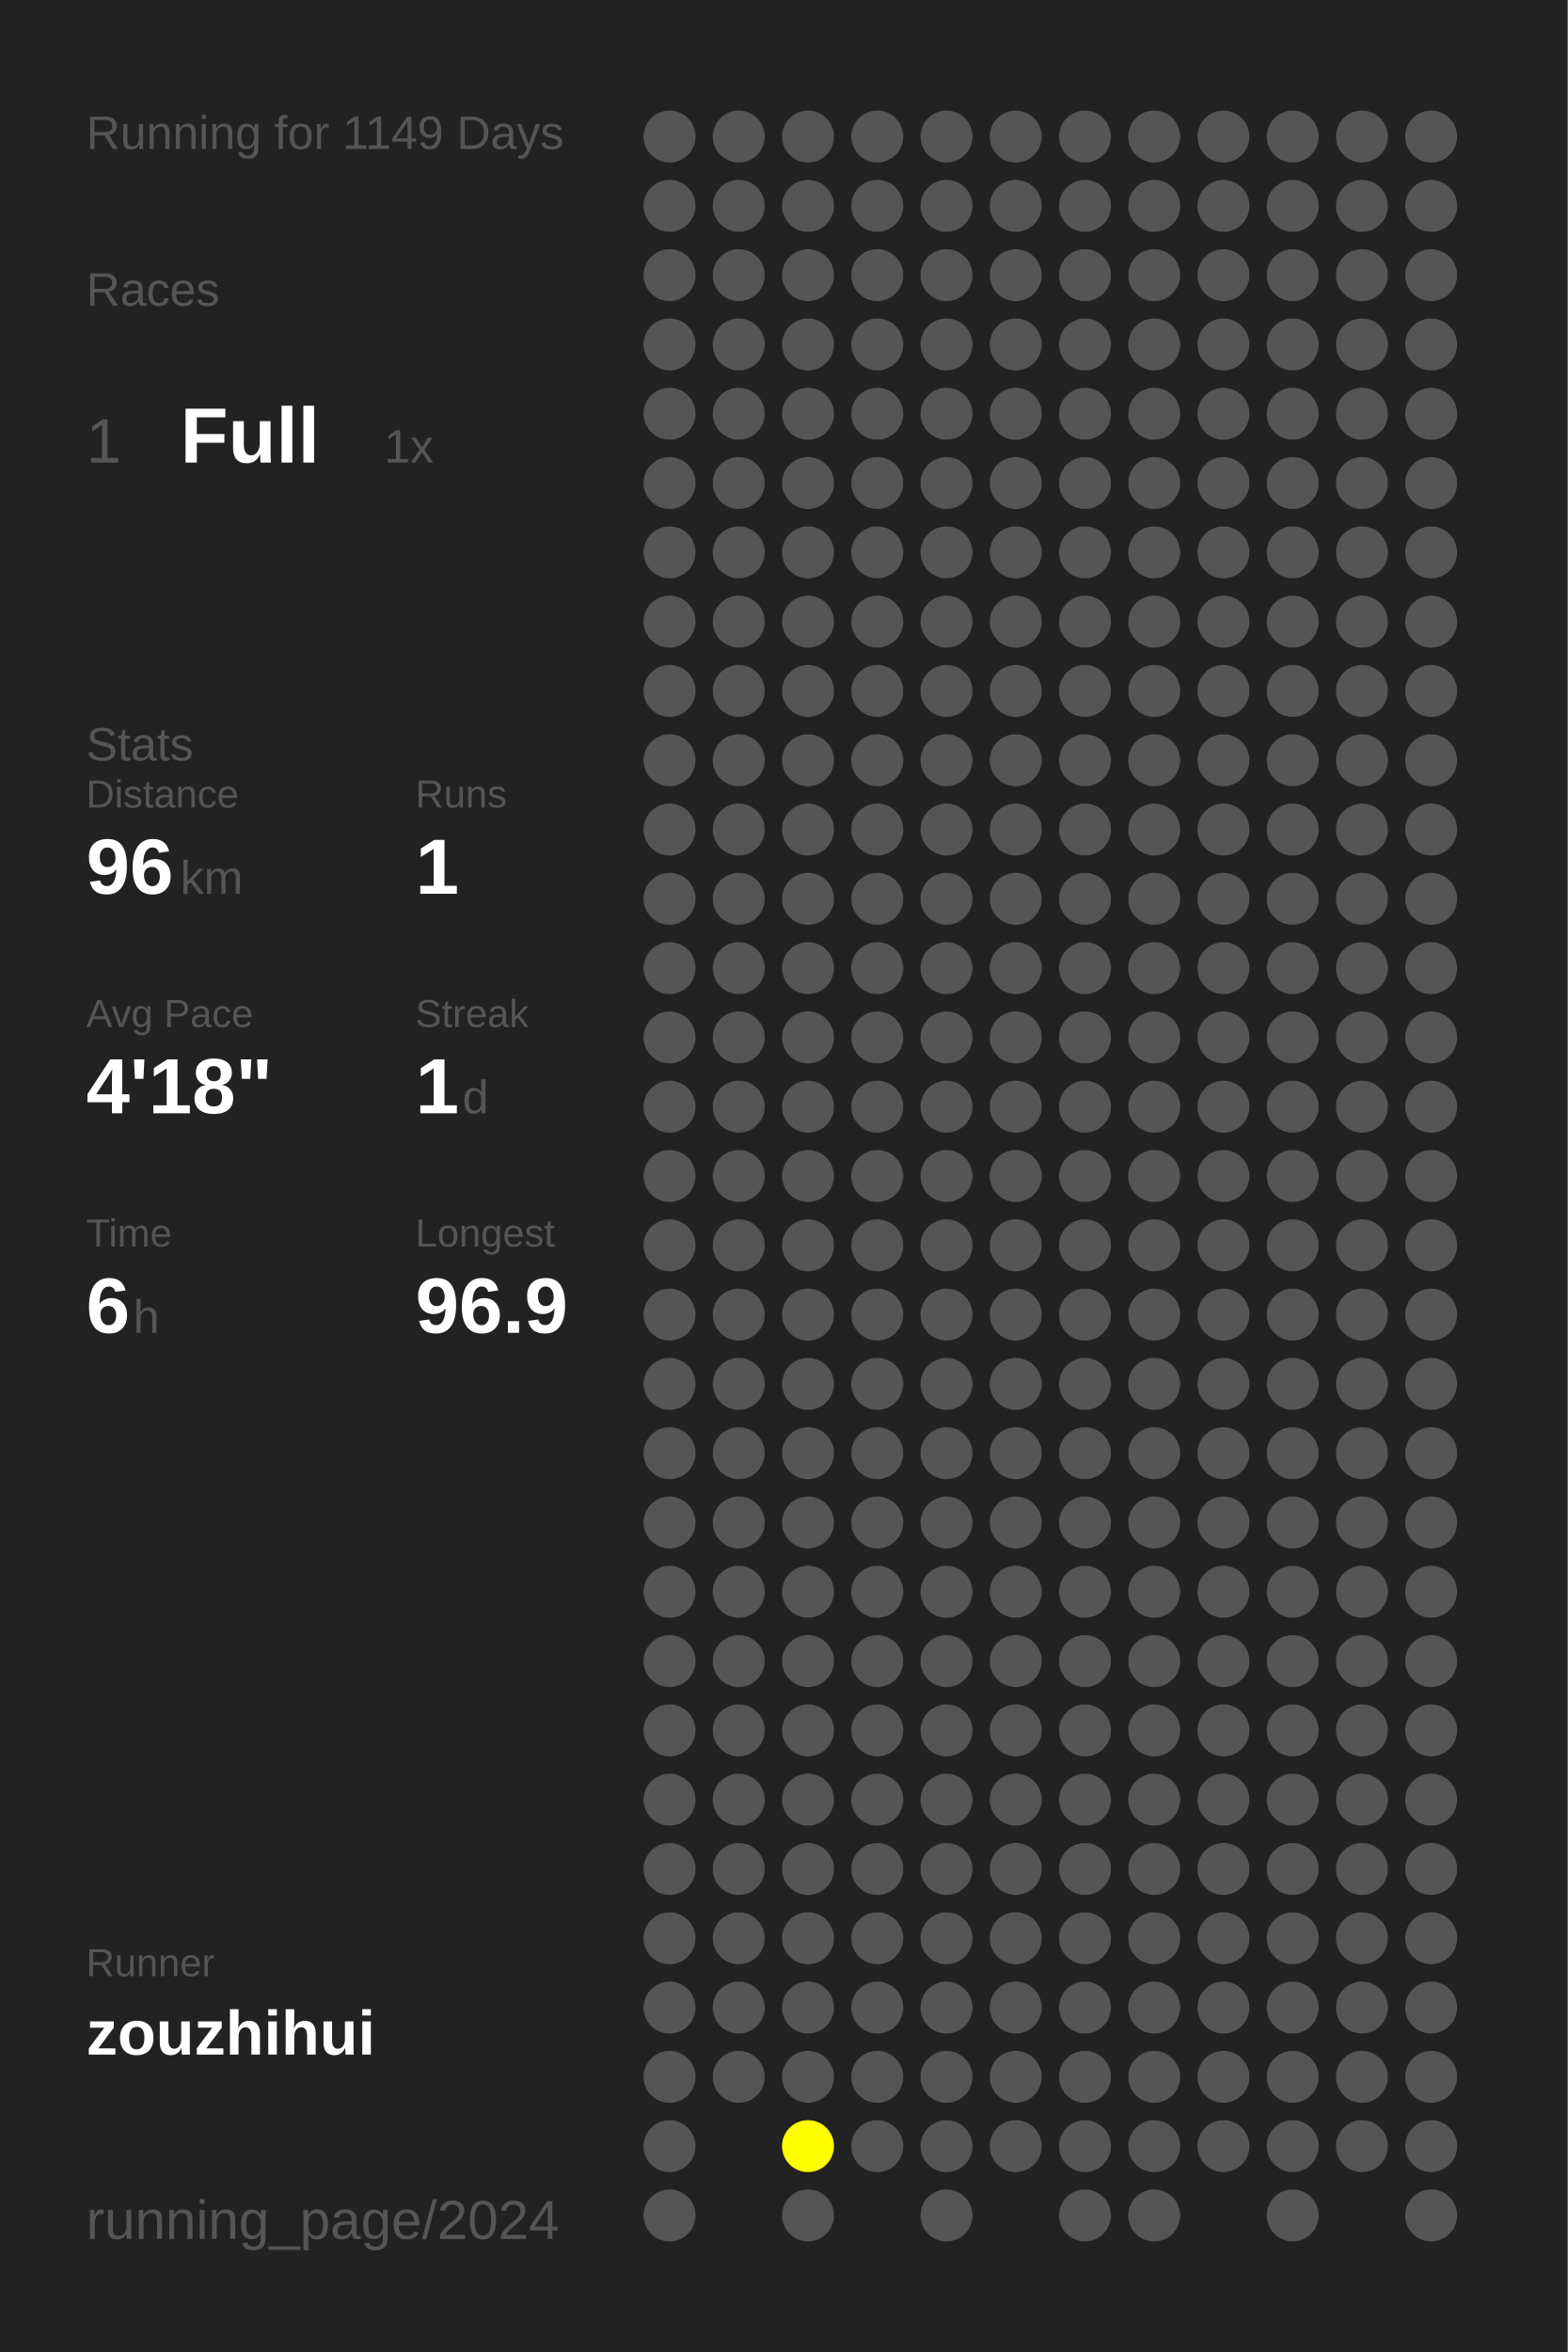
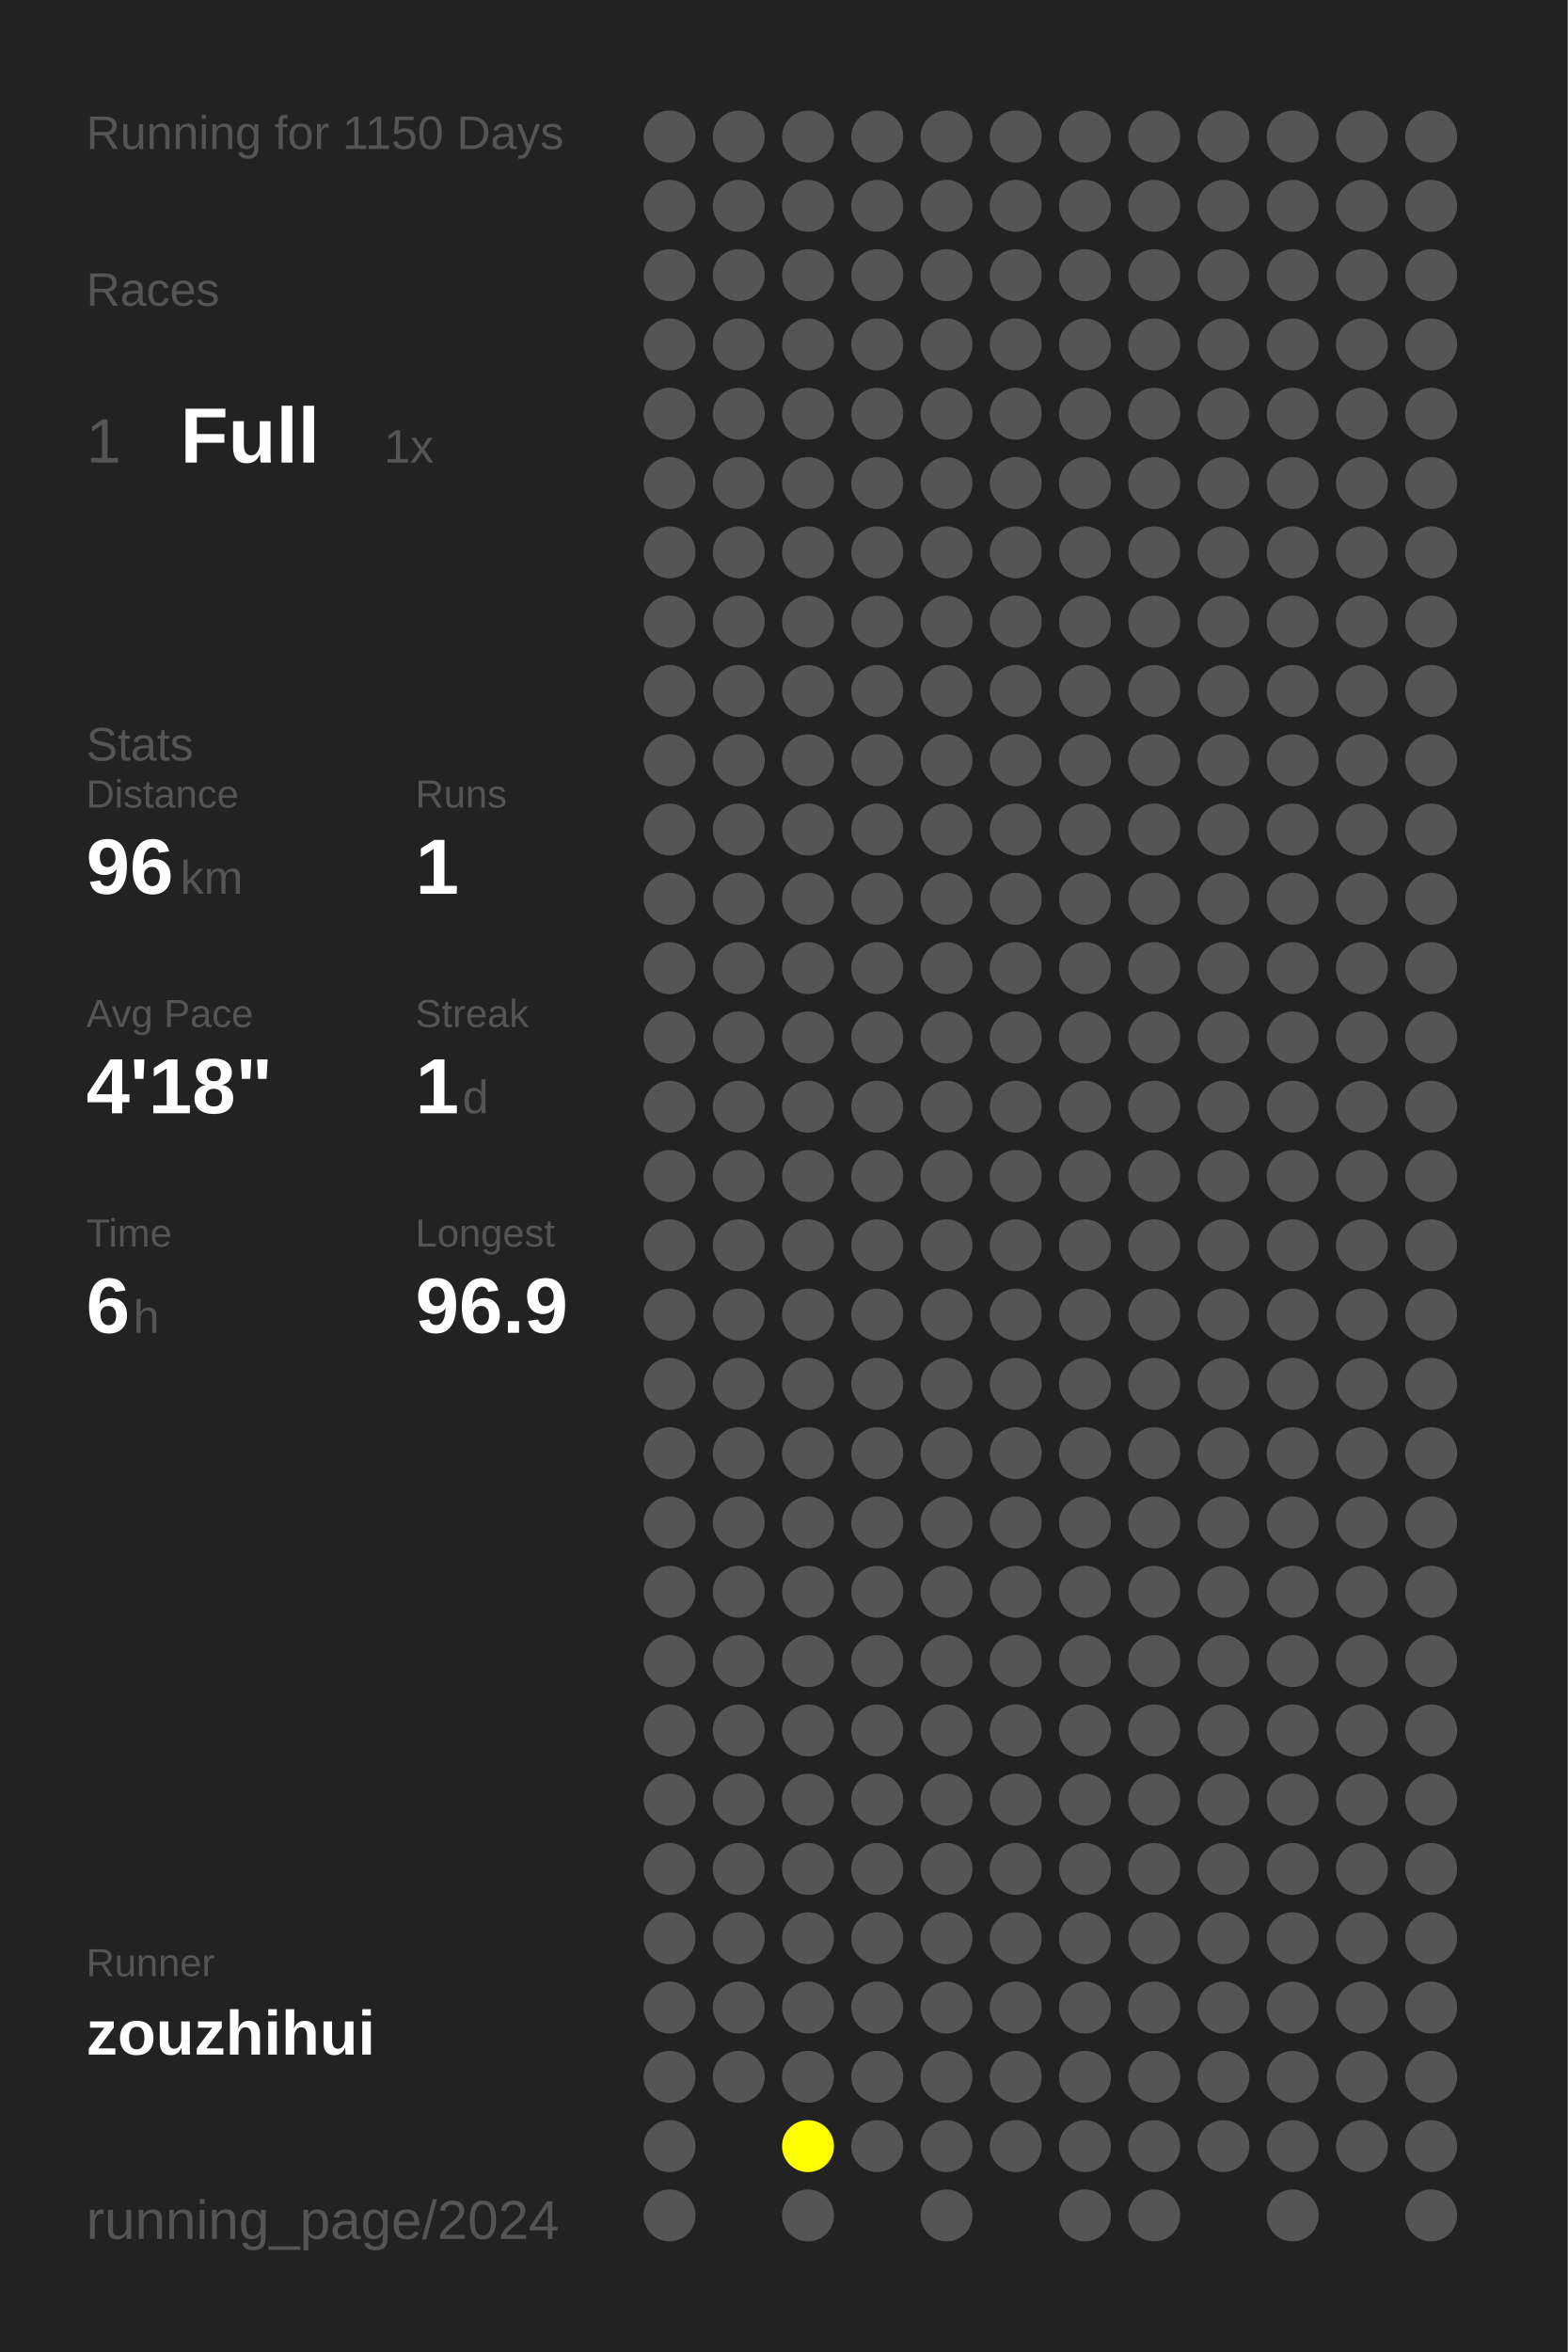
<svg xmlns="http://www.w3.org/2000/svg" baseProfile="full" height="300mm" version="1.1" viewBox="0,0,200,300" width="200mm">
  <defs />
  <rect fill="#222222" height="300" width="200" x="0" y="0" />
-   <text fill="#555555" style="font-size:6px; font-family:Arial;" x="11" y="19">Running for 1149 Days</text>
+   <text fill="#555555" style="font-size:6px; font-family:Arial;" x="11" y="19">Running for 1150 Days</text>
  <text fill="#555555" style="font-size:6px; font-family:Arial;" x="11" y="39">Races</text>
  <text fill="#555555" style="font-size:8px; font-family:Arial;" x="11" y="59">1</text>
  <text fill="#FFFFFF" style="font-size:10px; font-family:Arial; font-weight:bold;" x="23" y="59">Full</text>
  <text fill="#555555" style="font-size:6px; font-family:Arial;" x="49" y="59">1x</text>
  <text fill="#555555" style="font-size:6px; font-family:Arial;" x="11" y="97">Stats</text>
  <text fill="#555555" style="font-size:5px; font-family:Arial;" x="11" y="103">Distance</text>
  <text fill="#FFFFFF" style="font-size:10px; font-family:Arial; font-weight:bold;" x="11" y="114">96</text>
  <text fill="#555555" style="font-size:6px; font-family:Arial;" x="23" y="114">km</text>
  <text fill="#555555" style="font-size:5px; font-family:Arial;" x="53" y="103">Runs</text>
  <text fill="#FFFFFF" style="font-size:10px; font-family:Arial; font-weight:bold;" x="53" y="114">1</text>
  <text fill="#555555" style="font-size:5px; font-family:Arial;" x="11" y="131">Avg Pace</text>
  <text fill="#FFFFFF" style="font-size:10px; font-family:Arial; font-weight:bold;" x="11" y="142">4'18"</text>
  <text fill="#555555" style="font-size:5px; font-family:Arial;" x="53" y="131">Streak</text>
  <text fill="#FFFFFF" style="font-size:10px; font-family:Arial; font-weight:bold;" x="53" y="142">1</text>
  <text fill="#555555" style="font-size:6px; font-family:Arial;" x="59" y="142">d</text>
  <text fill="#555555" style="font-size:5px; font-family:Arial;" x="11" y="159">Time</text>
  <text fill="#FFFFFF" style="font-size:10px; font-family:Arial; font-weight:bold;" x="11" y="170">6</text>
  <text fill="#555555" style="font-size:6px; font-family:Arial;" x="17" y="170">h</text>
  <text fill="#555555" style="font-size:5px; font-family:Arial;" x="53" y="159">Longest</text>
  <text fill="#FFFFFF" style="font-size:10px; font-family:Arial; font-weight:bold;" x="53" y="170">96.9</text>
  <text fill="#555555" style="font-size:5px; font-family:Arial;" x="11" y="252.065">Runner</text>
  <text fill="#FFFFFF" style="font-size:8px; font-family:Arial; font-weight:bold;" x="11" y="262.065">zouzhihui</text>
  <text fill="#555555" style="font-size:7px; font-family:Arial;" x="11" y="285.581">running_page/2024</text>
  <circle cx="85.417" cy="17.419" fill="#555555" r="3.312" />
  <circle cx="85.417" cy="26.258" fill="#555555" r="3.312" />
  <circle cx="85.417" cy="35.097" fill="#555555" r="3.312" />
  <circle cx="85.417" cy="43.935" fill="#555555" r="3.312" />
  <circle cx="85.417" cy="52.774" fill="#555555" r="3.312" />
  <circle cx="85.417" cy="61.613" fill="#555555" r="3.312" />
  <circle cx="85.417" cy="70.452" fill="#555555" r="3.312" />
  <circle cx="85.417" cy="79.29" fill="#555555" r="3.312" />
  <circle cx="85.417" cy="88.129" fill="#555555" r="3.312" />
  <circle cx="85.417" cy="96.968" fill="#555555" r="3.312" />
  <circle cx="85.417" cy="105.806" fill="#555555" r="3.312" />
  <circle cx="85.417" cy="114.645" fill="#555555" r="3.312" />
  <circle cx="85.417" cy="123.484" fill="#555555" r="3.312" />
  <circle cx="85.417" cy="132.323" fill="#555555" r="3.312" />
  <circle cx="85.417" cy="141.161" fill="#555555" r="3.312" />
  <circle cx="85.417" cy="150" fill="#555555" r="3.312" />
  <circle cx="85.417" cy="158.839" fill="#555555" r="3.312" />
  <circle cx="85.417" cy="167.677" fill="#555555" r="3.312" />
  <circle cx="85.417" cy="176.516" fill="#555555" r="3.312" />
  <circle cx="85.417" cy="185.355" fill="#555555" r="3.312" />
  <circle cx="85.417" cy="194.194" fill="#555555" r="3.312" />
  <circle cx="85.417" cy="203.032" fill="#555555" r="3.312" />
  <circle cx="85.417" cy="211.871" fill="#555555" r="3.312" />
  <circle cx="85.417" cy="220.71" fill="#555555" r="3.312" />
  <circle cx="85.417" cy="229.548" fill="#555555" r="3.312" />
  <circle cx="85.417" cy="238.387" fill="#555555" r="3.312" />
  <circle cx="85.417" cy="247.226" fill="#555555" r="3.312" />
  <circle cx="85.417" cy="256.065" fill="#555555" r="3.312" />
  <circle cx="85.417" cy="264.903" fill="#555555" r="3.312" />
  <circle cx="85.417" cy="273.742" fill="#555555" r="3.312" />
  <circle cx="85.417" cy="282.581" fill="#555555" r="3.312" />
  <circle cx="94.25" cy="17.419" fill="#555555" r="3.312" />
  <circle cx="94.25" cy="26.258" fill="#555555" r="3.312" />
  <circle cx="94.25" cy="35.097" fill="#555555" r="3.312" />
  <circle cx="94.25" cy="43.935" fill="#555555" r="3.312" />
  <circle cx="94.25" cy="52.774" fill="#555555" r="3.312" />
  <circle cx="94.25" cy="61.613" fill="#555555" r="3.312" />
  <circle cx="94.25" cy="70.452" fill="#555555" r="3.312" />
  <circle cx="94.25" cy="79.29" fill="#555555" r="3.312" />
  <circle cx="94.25" cy="88.129" fill="#555555" r="3.312" />
  <circle cx="94.25" cy="96.968" fill="#555555" r="3.312" />
  <circle cx="94.25" cy="105.806" fill="#555555" r="3.312" />
  <circle cx="94.25" cy="114.645" fill="#555555" r="3.312" />
  <circle cx="94.25" cy="123.484" fill="#555555" r="3.312" />
  <circle cx="94.25" cy="132.323" fill="#555555" r="3.312" />
  <circle cx="94.25" cy="141.161" fill="#555555" r="3.312" />
  <circle cx="94.25" cy="150" fill="#555555" r="3.312" />
  <circle cx="94.25" cy="158.839" fill="#555555" r="3.312" />
  <circle cx="94.25" cy="167.677" fill="#555555" r="3.312" />
  <circle cx="94.25" cy="176.516" fill="#555555" r="3.312" />
  <circle cx="94.25" cy="185.355" fill="#555555" r="3.312" />
  <circle cx="94.25" cy="194.194" fill="#555555" r="3.312" />
  <circle cx="94.25" cy="203.032" fill="#555555" r="3.312" />
  <circle cx="94.25" cy="211.871" fill="#555555" r="3.312" />
  <circle cx="94.25" cy="220.71" fill="#555555" r="3.312" />
  <circle cx="94.25" cy="229.548" fill="#555555" r="3.312" />
  <circle cx="94.25" cy="238.387" fill="#555555" r="3.312" />
  <circle cx="94.25" cy="247.226" fill="#555555" r="3.312" />
  <circle cx="94.25" cy="256.065" fill="#555555" r="3.312" />
  <circle cx="94.25" cy="264.903" fill="#555555" r="3.312" />
  <circle cx="103.083" cy="17.419" fill="#555555" r="3.312" />
  <circle cx="103.083" cy="26.258" fill="#555555" r="3.312" />
  <circle cx="103.083" cy="35.097" fill="#555555" r="3.312" />
  <circle cx="103.083" cy="43.935" fill="#555555" r="3.312" />
  <circle cx="103.083" cy="52.774" fill="#555555" r="3.312" />
  <circle cx="103.083" cy="61.613" fill="#555555" r="3.312" />
  <circle cx="103.083" cy="70.452" fill="#555555" r="3.312" />
  <circle cx="103.083" cy="79.29" fill="#555555" r="3.312" />
  <circle cx="103.083" cy="88.129" fill="#555555" r="3.312" />
  <circle cx="103.083" cy="96.968" fill="#555555" r="3.312" />
  <circle cx="103.083" cy="105.806" fill="#555555" r="3.312" />
  <circle cx="103.083" cy="114.645" fill="#555555" r="3.312" />
  <circle cx="103.083" cy="123.484" fill="#555555" r="3.312" />
  <circle cx="103.083" cy="132.323" fill="#555555" r="3.312" />
  <circle cx="103.083" cy="141.161" fill="#555555" r="3.312" />
  <circle cx="103.083" cy="150" fill="#555555" r="3.312" />
  <circle cx="103.083" cy="158.839" fill="#555555" r="3.312" />
  <circle cx="103.083" cy="167.677" fill="#555555" r="3.312" />
  <circle cx="103.083" cy="176.516" fill="#555555" r="3.312" />
  <circle cx="103.083" cy="185.355" fill="#555555" r="3.312" />
  <circle cx="103.083" cy="194.194" fill="#555555" r="3.312" />
  <circle cx="103.083" cy="203.032" fill="#555555" r="3.312" />
  <circle cx="103.083" cy="211.871" fill="#555555" r="3.312" />
  <circle cx="103.083" cy="220.71" fill="#555555" r="3.312" />
  <circle cx="103.083" cy="229.548" fill="#555555" r="3.312" />
  <circle cx="103.083" cy="238.387" fill="#555555" r="3.312" />
  <circle cx="103.083" cy="247.226" fill="#555555" r="3.312" />
  <circle cx="103.083" cy="256.065" fill="#555555" r="3.312" />
  <circle cx="103.083" cy="264.903" fill="#555555" r="3.312" />
  <circle cx="103.083" cy="273.742" fill="#FFFF00" r="3.312" />
  <circle cx="103.083" cy="282.581" fill="#555555" r="3.312" />
  <circle cx="111.917" cy="17.419" fill="#555555" r="3.312" />
  <circle cx="111.917" cy="26.258" fill="#555555" r="3.312" />
  <circle cx="111.917" cy="35.097" fill="#555555" r="3.312" />
  <circle cx="111.917" cy="43.935" fill="#555555" r="3.312" />
  <circle cx="111.917" cy="52.774" fill="#555555" r="3.312" />
  <circle cx="111.917" cy="61.613" fill="#555555" r="3.312" />
  <circle cx="111.917" cy="70.452" fill="#555555" r="3.312" />
  <circle cx="111.917" cy="79.29" fill="#555555" r="3.312" />
  <circle cx="111.917" cy="88.129" fill="#555555" r="3.312" />
  <circle cx="111.917" cy="96.968" fill="#555555" r="3.312" />
  <circle cx="111.917" cy="105.806" fill="#555555" r="3.312" />
  <circle cx="111.917" cy="114.645" fill="#555555" r="3.312" />
  <circle cx="111.917" cy="123.484" fill="#555555" r="3.312" />
  <circle cx="111.917" cy="132.323" fill="#555555" r="3.312" />
  <circle cx="111.917" cy="141.161" fill="#555555" r="3.312" />
  <circle cx="111.917" cy="150" fill="#555555" r="3.312" />
  <circle cx="111.917" cy="158.839" fill="#555555" r="3.312" />
  <circle cx="111.917" cy="167.677" fill="#555555" r="3.312" />
  <circle cx="111.917" cy="176.516" fill="#555555" r="3.312" />
  <circle cx="111.917" cy="185.355" fill="#555555" r="3.312" />
  <circle cx="111.917" cy="194.194" fill="#555555" r="3.312" />
  <circle cx="111.917" cy="203.032" fill="#555555" r="3.312" />
  <circle cx="111.917" cy="211.871" fill="#555555" r="3.312" />
  <circle cx="111.917" cy="220.71" fill="#555555" r="3.312" />
  <circle cx="111.917" cy="229.548" fill="#555555" r="3.312" />
  <circle cx="111.917" cy="238.387" fill="#555555" r="3.312" />
  <circle cx="111.917" cy="247.226" fill="#555555" r="3.312" />
  <circle cx="111.917" cy="256.065" fill="#555555" r="3.312" />
  <circle cx="111.917" cy="264.903" fill="#555555" r="3.312" />
  <circle cx="111.917" cy="273.742" fill="#555555" r="3.312" />
  <circle cx="120.75" cy="17.419" fill="#555555" r="3.312" />
  <circle cx="120.75" cy="26.258" fill="#555555" r="3.312" />
  <circle cx="120.75" cy="35.097" fill="#555555" r="3.312" />
  <circle cx="120.75" cy="43.935" fill="#555555" r="3.312" />
  <circle cx="120.75" cy="52.774" fill="#555555" r="3.312" />
  <circle cx="120.75" cy="61.613" fill="#555555" r="3.312" />
  <circle cx="120.75" cy="70.452" fill="#555555" r="3.312" />
  <circle cx="120.75" cy="79.29" fill="#555555" r="3.312" />
  <circle cx="120.75" cy="88.129" fill="#555555" r="3.312" />
  <circle cx="120.75" cy="96.968" fill="#555555" r="3.312" />
  <circle cx="120.75" cy="105.806" fill="#555555" r="3.312" />
  <circle cx="120.75" cy="114.645" fill="#555555" r="3.312" />
  <circle cx="120.75" cy="123.484" fill="#555555" r="3.312" />
  <circle cx="120.75" cy="132.323" fill="#555555" r="3.312" />
  <circle cx="120.75" cy="141.161" fill="#555555" r="3.312" />
  <circle cx="120.75" cy="150" fill="#555555" r="3.312" />
  <circle cx="120.75" cy="158.839" fill="#555555" r="3.312" />
  <circle cx="120.75" cy="167.677" fill="#555555" r="3.312" />
  <circle cx="120.75" cy="176.516" fill="#555555" r="3.312" />
  <circle cx="120.75" cy="185.355" fill="#555555" r="3.312" />
  <circle cx="120.75" cy="194.194" fill="#555555" r="3.312" />
  <circle cx="120.75" cy="203.032" fill="#555555" r="3.312" />
  <circle cx="120.75" cy="211.871" fill="#555555" r="3.312" />
  <circle cx="120.75" cy="220.71" fill="#555555" r="3.312" />
  <circle cx="120.75" cy="229.548" fill="#555555" r="3.312" />
  <circle cx="120.75" cy="238.387" fill="#555555" r="3.312" />
  <circle cx="120.75" cy="247.226" fill="#555555" r="3.312" />
  <circle cx="120.75" cy="256.065" fill="#555555" r="3.312" />
  <circle cx="120.75" cy="264.903" fill="#555555" r="3.312" />
  <circle cx="120.75" cy="273.742" fill="#555555" r="3.312" />
  <circle cx="120.75" cy="282.581" fill="#555555" r="3.312" />
  <circle cx="129.583" cy="17.419" fill="#555555" r="3.312" />
  <circle cx="129.583" cy="26.258" fill="#555555" r="3.312" />
  <circle cx="129.583" cy="35.097" fill="#555555" r="3.312" />
  <circle cx="129.583" cy="43.935" fill="#555555" r="3.312" />
  <circle cx="129.583" cy="52.774" fill="#555555" r="3.312" />
  <circle cx="129.583" cy="61.613" fill="#555555" r="3.312" />
  <circle cx="129.583" cy="70.452" fill="#555555" r="3.312" />
  <circle cx="129.583" cy="79.29" fill="#555555" r="3.312" />
  <circle cx="129.583" cy="88.129" fill="#555555" r="3.312" />
  <circle cx="129.583" cy="96.968" fill="#555555" r="3.312" />
  <circle cx="129.583" cy="105.806" fill="#555555" r="3.312" />
  <circle cx="129.583" cy="114.645" fill="#555555" r="3.312" />
  <circle cx="129.583" cy="123.484" fill="#555555" r="3.312" />
  <circle cx="129.583" cy="132.323" fill="#555555" r="3.312" />
  <circle cx="129.583" cy="141.161" fill="#555555" r="3.312" />
  <circle cx="129.583" cy="150" fill="#555555" r="3.312" />
  <circle cx="129.583" cy="158.839" fill="#555555" r="3.312" />
  <circle cx="129.583" cy="167.677" fill="#555555" r="3.312" />
  <circle cx="129.583" cy="176.516" fill="#555555" r="3.312" />
  <circle cx="129.583" cy="185.355" fill="#555555" r="3.312" />
  <circle cx="129.583" cy="194.194" fill="#555555" r="3.312" />
  <circle cx="129.583" cy="203.032" fill="#555555" r="3.312" />
  <circle cx="129.583" cy="211.871" fill="#555555" r="3.312" />
  <circle cx="129.583" cy="220.71" fill="#555555" r="3.312" />
  <circle cx="129.583" cy="229.548" fill="#555555" r="3.312" />
  <circle cx="129.583" cy="238.387" fill="#555555" r="3.312" />
  <circle cx="129.583" cy="247.226" fill="#555555" r="3.312" />
  <circle cx="129.583" cy="256.065" fill="#555555" r="3.312" />
  <circle cx="129.583" cy="264.903" fill="#555555" r="3.312" />
  <circle cx="129.583" cy="273.742" fill="#555555" r="3.312" />
  <circle cx="138.417" cy="17.419" fill="#555555" r="3.312" />
  <circle cx="138.417" cy="26.258" fill="#555555" r="3.312" />
  <circle cx="138.417" cy="35.097" fill="#555555" r="3.312" />
  <circle cx="138.417" cy="43.935" fill="#555555" r="3.312" />
  <circle cx="138.417" cy="52.774" fill="#555555" r="3.312" />
  <circle cx="138.417" cy="61.613" fill="#555555" r="3.312" />
  <circle cx="138.417" cy="70.452" fill="#555555" r="3.312" />
  <circle cx="138.417" cy="79.29" fill="#555555" r="3.312" />
  <circle cx="138.417" cy="88.129" fill="#555555" r="3.312" />
  <circle cx="138.417" cy="96.968" fill="#555555" r="3.312" />
  <circle cx="138.417" cy="105.806" fill="#555555" r="3.312" />
  <circle cx="138.417" cy="114.645" fill="#555555" r="3.312" />
  <circle cx="138.417" cy="123.484" fill="#555555" r="3.312" />
  <circle cx="138.417" cy="132.323" fill="#555555" r="3.312" />
  <circle cx="138.417" cy="141.161" fill="#555555" r="3.312" />
  <circle cx="138.417" cy="150" fill="#555555" r="3.312" />
  <circle cx="138.417" cy="158.839" fill="#555555" r="3.312" />
  <circle cx="138.417" cy="167.677" fill="#555555" r="3.312" />
  <circle cx="138.417" cy="176.516" fill="#555555" r="3.312" />
  <circle cx="138.417" cy="185.355" fill="#555555" r="3.312" />
  <circle cx="138.417" cy="194.194" fill="#555555" r="3.312" />
  <circle cx="138.417" cy="203.032" fill="#555555" r="3.312" />
  <circle cx="138.417" cy="211.871" fill="#555555" r="3.312" />
  <circle cx="138.417" cy="220.71" fill="#555555" r="3.312" />
  <circle cx="138.417" cy="229.548" fill="#555555" r="3.312" />
  <circle cx="138.417" cy="238.387" fill="#555555" r="3.312" />
  <circle cx="138.417" cy="247.226" fill="#555555" r="3.312" />
  <circle cx="138.417" cy="256.065" fill="#555555" r="3.312" />
  <circle cx="138.417" cy="264.903" fill="#555555" r="3.312" />
  <circle cx="138.417" cy="273.742" fill="#555555" r="3.312" />
  <circle cx="138.417" cy="282.581" fill="#555555" r="3.312" />
  <circle cx="147.25" cy="17.419" fill="#555555" r="3.312" />
  <circle cx="147.25" cy="26.258" fill="#555555" r="3.312" />
  <circle cx="147.25" cy="35.097" fill="#555555" r="3.312" />
  <circle cx="147.25" cy="43.935" fill="#555555" r="3.312" />
  <circle cx="147.25" cy="52.774" fill="#555555" r="3.312" />
  <circle cx="147.25" cy="61.613" fill="#555555" r="3.312" />
  <circle cx="147.25" cy="70.452" fill="#555555" r="3.312" />
  <circle cx="147.25" cy="79.29" fill="#555555" r="3.312" />
  <circle cx="147.25" cy="88.129" fill="#555555" r="3.312" />
  <circle cx="147.25" cy="96.968" fill="#555555" r="3.312" />
  <circle cx="147.25" cy="105.806" fill="#555555" r="3.312" />
  <circle cx="147.25" cy="114.645" fill="#555555" r="3.312" />
  <circle cx="147.25" cy="123.484" fill="#555555" r="3.312" />
  <circle cx="147.25" cy="132.323" fill="#555555" r="3.312" />
  <circle cx="147.25" cy="141.161" fill="#555555" r="3.312" />
  <circle cx="147.25" cy="150" fill="#555555" r="3.312" />
  <circle cx="147.25" cy="158.839" fill="#555555" r="3.312" />
  <circle cx="147.25" cy="167.677" fill="#555555" r="3.312" />
  <circle cx="147.25" cy="176.516" fill="#555555" r="3.312" />
  <circle cx="147.25" cy="185.355" fill="#555555" r="3.312" />
  <circle cx="147.25" cy="194.194" fill="#555555" r="3.312" />
  <circle cx="147.25" cy="203.032" fill="#555555" r="3.312" />
  <circle cx="147.25" cy="211.871" fill="#555555" r="3.312" />
  <circle cx="147.25" cy="220.71" fill="#555555" r="3.312" />
  <circle cx="147.25" cy="229.548" fill="#555555" r="3.312" />
  <circle cx="147.25" cy="238.387" fill="#555555" r="3.312" />
  <circle cx="147.25" cy="247.226" fill="#555555" r="3.312" />
  <circle cx="147.25" cy="256.065" fill="#555555" r="3.312" />
  <circle cx="147.25" cy="264.903" fill="#555555" r="3.312" />
  <circle cx="147.25" cy="273.742" fill="#555555" r="3.312" />
  <circle cx="147.25" cy="282.581" fill="#555555" r="3.312" />
  <circle cx="156.083" cy="17.419" fill="#555555" r="3.312" />
  <circle cx="156.083" cy="26.258" fill="#555555" r="3.312" />
  <circle cx="156.083" cy="35.097" fill="#555555" r="3.312" />
  <circle cx="156.083" cy="43.935" fill="#555555" r="3.312" />
  <circle cx="156.083" cy="52.774" fill="#555555" r="3.312" />
  <circle cx="156.083" cy="61.613" fill="#555555" r="3.312" />
  <circle cx="156.083" cy="70.452" fill="#555555" r="3.312" />
  <circle cx="156.083" cy="79.29" fill="#555555" r="3.312" />
  <circle cx="156.083" cy="88.129" fill="#555555" r="3.312" />
  <circle cx="156.083" cy="96.968" fill="#555555" r="3.312" />
  <circle cx="156.083" cy="105.806" fill="#555555" r="3.312" />
  <circle cx="156.083" cy="114.645" fill="#555555" r="3.312" />
  <circle cx="156.083" cy="123.484" fill="#555555" r="3.312" />
  <circle cx="156.083" cy="132.323" fill="#555555" r="3.312" />
  <circle cx="156.083" cy="141.161" fill="#555555" r="3.312" />
  <circle cx="156.083" cy="150" fill="#555555" r="3.312" />
  <circle cx="156.083" cy="158.839" fill="#555555" r="3.312" />
  <circle cx="156.083" cy="167.677" fill="#555555" r="3.312" />
  <circle cx="156.083" cy="176.516" fill="#555555" r="3.312" />
  <circle cx="156.083" cy="185.355" fill="#555555" r="3.312" />
  <circle cx="156.083" cy="194.194" fill="#555555" r="3.312" />
  <circle cx="156.083" cy="203.032" fill="#555555" r="3.312" />
  <circle cx="156.083" cy="211.871" fill="#555555" r="3.312" />
  <circle cx="156.083" cy="220.71" fill="#555555" r="3.312" />
  <circle cx="156.083" cy="229.548" fill="#555555" r="3.312" />
  <circle cx="156.083" cy="238.387" fill="#555555" r="3.312" />
  <circle cx="156.083" cy="247.226" fill="#555555" r="3.312" />
  <circle cx="156.083" cy="256.065" fill="#555555" r="3.312" />
  <circle cx="156.083" cy="264.903" fill="#555555" r="3.312" />
  <circle cx="156.083" cy="273.742" fill="#555555" r="3.312" />
  <circle cx="164.917" cy="17.419" fill="#555555" r="3.312" />
  <circle cx="164.917" cy="26.258" fill="#555555" r="3.312" />
  <circle cx="164.917" cy="35.097" fill="#555555" r="3.312" />
  <circle cx="164.917" cy="43.935" fill="#555555" r="3.312" />
  <circle cx="164.917" cy="52.774" fill="#555555" r="3.312" />
  <circle cx="164.917" cy="61.613" fill="#555555" r="3.312" />
  <circle cx="164.917" cy="70.452" fill="#555555" r="3.312" />
  <circle cx="164.917" cy="79.29" fill="#555555" r="3.312" />
  <circle cx="164.917" cy="88.129" fill="#555555" r="3.312" />
  <circle cx="164.917" cy="96.968" fill="#555555" r="3.312" />
  <circle cx="164.917" cy="105.806" fill="#555555" r="3.312" />
  <circle cx="164.917" cy="114.645" fill="#555555" r="3.312" />
  <circle cx="164.917" cy="123.484" fill="#555555" r="3.312" />
  <circle cx="164.917" cy="132.323" fill="#555555" r="3.312" />
  <circle cx="164.917" cy="141.161" fill="#555555" r="3.312" />
  <circle cx="164.917" cy="150" fill="#555555" r="3.312" />
  <circle cx="164.917" cy="158.839" fill="#555555" r="3.312" />
  <circle cx="164.917" cy="167.677" fill="#555555" r="3.312" />
  <circle cx="164.917" cy="176.516" fill="#555555" r="3.312" />
  <circle cx="164.917" cy="185.355" fill="#555555" r="3.312" />
  <circle cx="164.917" cy="194.194" fill="#555555" r="3.312" />
  <circle cx="164.917" cy="203.032" fill="#555555" r="3.312" />
  <circle cx="164.917" cy="211.871" fill="#555555" r="3.312" />
  <circle cx="164.917" cy="220.71" fill="#555555" r="3.312" />
  <circle cx="164.917" cy="229.548" fill="#555555" r="3.312" />
  <circle cx="164.917" cy="238.387" fill="#555555" r="3.312" />
  <circle cx="164.917" cy="247.226" fill="#555555" r="3.312" />
  <circle cx="164.917" cy="256.065" fill="#555555" r="3.312" />
  <circle cx="164.917" cy="264.903" fill="#555555" r="3.312" />
  <circle cx="164.917" cy="273.742" fill="#555555" r="3.312" />
  <circle cx="164.917" cy="282.581" fill="#555555" r="3.312" />
  <circle cx="173.75" cy="17.419" fill="#555555" r="3.312" />
  <circle cx="173.75" cy="26.258" fill="#555555" r="3.312" />
  <circle cx="173.75" cy="35.097" fill="#555555" r="3.312" />
  <circle cx="173.75" cy="43.935" fill="#555555" r="3.312" />
  <circle cx="173.75" cy="52.774" fill="#555555" r="3.312" />
  <circle cx="173.75" cy="61.613" fill="#555555" r="3.312" />
  <circle cx="173.75" cy="70.452" fill="#555555" r="3.312" />
  <circle cx="173.75" cy="79.29" fill="#555555" r="3.312" />
  <circle cx="173.75" cy="88.129" fill="#555555" r="3.312" />
  <circle cx="173.75" cy="96.968" fill="#555555" r="3.312" />
  <circle cx="173.75" cy="105.806" fill="#555555" r="3.312" />
  <circle cx="173.75" cy="114.645" fill="#555555" r="3.312" />
  <circle cx="173.75" cy="123.484" fill="#555555" r="3.312" />
  <circle cx="173.75" cy="132.323" fill="#555555" r="3.312" />
  <circle cx="173.75" cy="141.161" fill="#555555" r="3.312" />
  <circle cx="173.75" cy="150" fill="#555555" r="3.312" />
  <circle cx="173.75" cy="158.839" fill="#555555" r="3.312" />
  <circle cx="173.75" cy="167.677" fill="#555555" r="3.312" />
  <circle cx="173.75" cy="176.516" fill="#555555" r="3.312" />
  <circle cx="173.75" cy="185.355" fill="#555555" r="3.312" />
  <circle cx="173.75" cy="194.194" fill="#555555" r="3.312" />
  <circle cx="173.75" cy="203.032" fill="#555555" r="3.312" />
  <circle cx="173.75" cy="211.871" fill="#555555" r="3.312" />
  <circle cx="173.75" cy="220.71" fill="#555555" r="3.312" />
  <circle cx="173.75" cy="229.548" fill="#555555" r="3.312" />
  <circle cx="173.75" cy="238.387" fill="#555555" r="3.312" />
  <circle cx="173.75" cy="247.226" fill="#555555" r="3.312" />
  <circle cx="173.75" cy="256.065" fill="#555555" r="3.312" />
  <circle cx="173.75" cy="264.903" fill="#555555" r="3.312" />
  <circle cx="173.75" cy="273.742" fill="#555555" r="3.312" />
  <circle cx="182.583" cy="17.419" fill="#555555" r="3.312" />
  <circle cx="182.583" cy="26.258" fill="#555555" r="3.312" />
  <circle cx="182.583" cy="35.097" fill="#555555" r="3.312" />
  <circle cx="182.583" cy="43.935" fill="#555555" r="3.312" />
  <circle cx="182.583" cy="52.774" fill="#555555" r="3.312" />
  <circle cx="182.583" cy="61.613" fill="#555555" r="3.312" />
  <circle cx="182.583" cy="70.452" fill="#555555" r="3.312" />
  <circle cx="182.583" cy="79.29" fill="#555555" r="3.312" />
  <circle cx="182.583" cy="88.129" fill="#555555" r="3.312" />
  <circle cx="182.583" cy="96.968" fill="#555555" r="3.312" />
  <circle cx="182.583" cy="105.806" fill="#555555" r="3.312" />
  <circle cx="182.583" cy="114.645" fill="#555555" r="3.312" />
  <circle cx="182.583" cy="123.484" fill="#555555" r="3.312" />
  <circle cx="182.583" cy="132.323" fill="#555555" r="3.312" />
  <circle cx="182.583" cy="141.161" fill="#555555" r="3.312" />
  <circle cx="182.583" cy="150" fill="#555555" r="3.312" />
  <circle cx="182.583" cy="158.839" fill="#555555" r="3.312" />
  <circle cx="182.583" cy="167.677" fill="#555555" r="3.312" />
  <circle cx="182.583" cy="176.516" fill="#555555" r="3.312" />
  <circle cx="182.583" cy="185.355" fill="#555555" r="3.312" />
  <circle cx="182.583" cy="194.194" fill="#555555" r="3.312" />
  <circle cx="182.583" cy="203.032" fill="#555555" r="3.312" />
  <circle cx="182.583" cy="211.871" fill="#555555" r="3.312" />
  <circle cx="182.583" cy="220.71" fill="#555555" r="3.312" />
  <circle cx="182.583" cy="229.548" fill="#555555" r="3.312" />
  <circle cx="182.583" cy="238.387" fill="#555555" r="3.312" />
  <circle cx="182.583" cy="247.226" fill="#555555" r="3.312" />
  <circle cx="182.583" cy="256.065" fill="#555555" r="3.312" />
  <circle cx="182.583" cy="264.903" fill="#555555" r="3.312" />
  <circle cx="182.583" cy="273.742" fill="#555555" r="3.312" />
  <circle cx="182.583" cy="282.581" fill="#555555" r="3.312" />
</svg>
